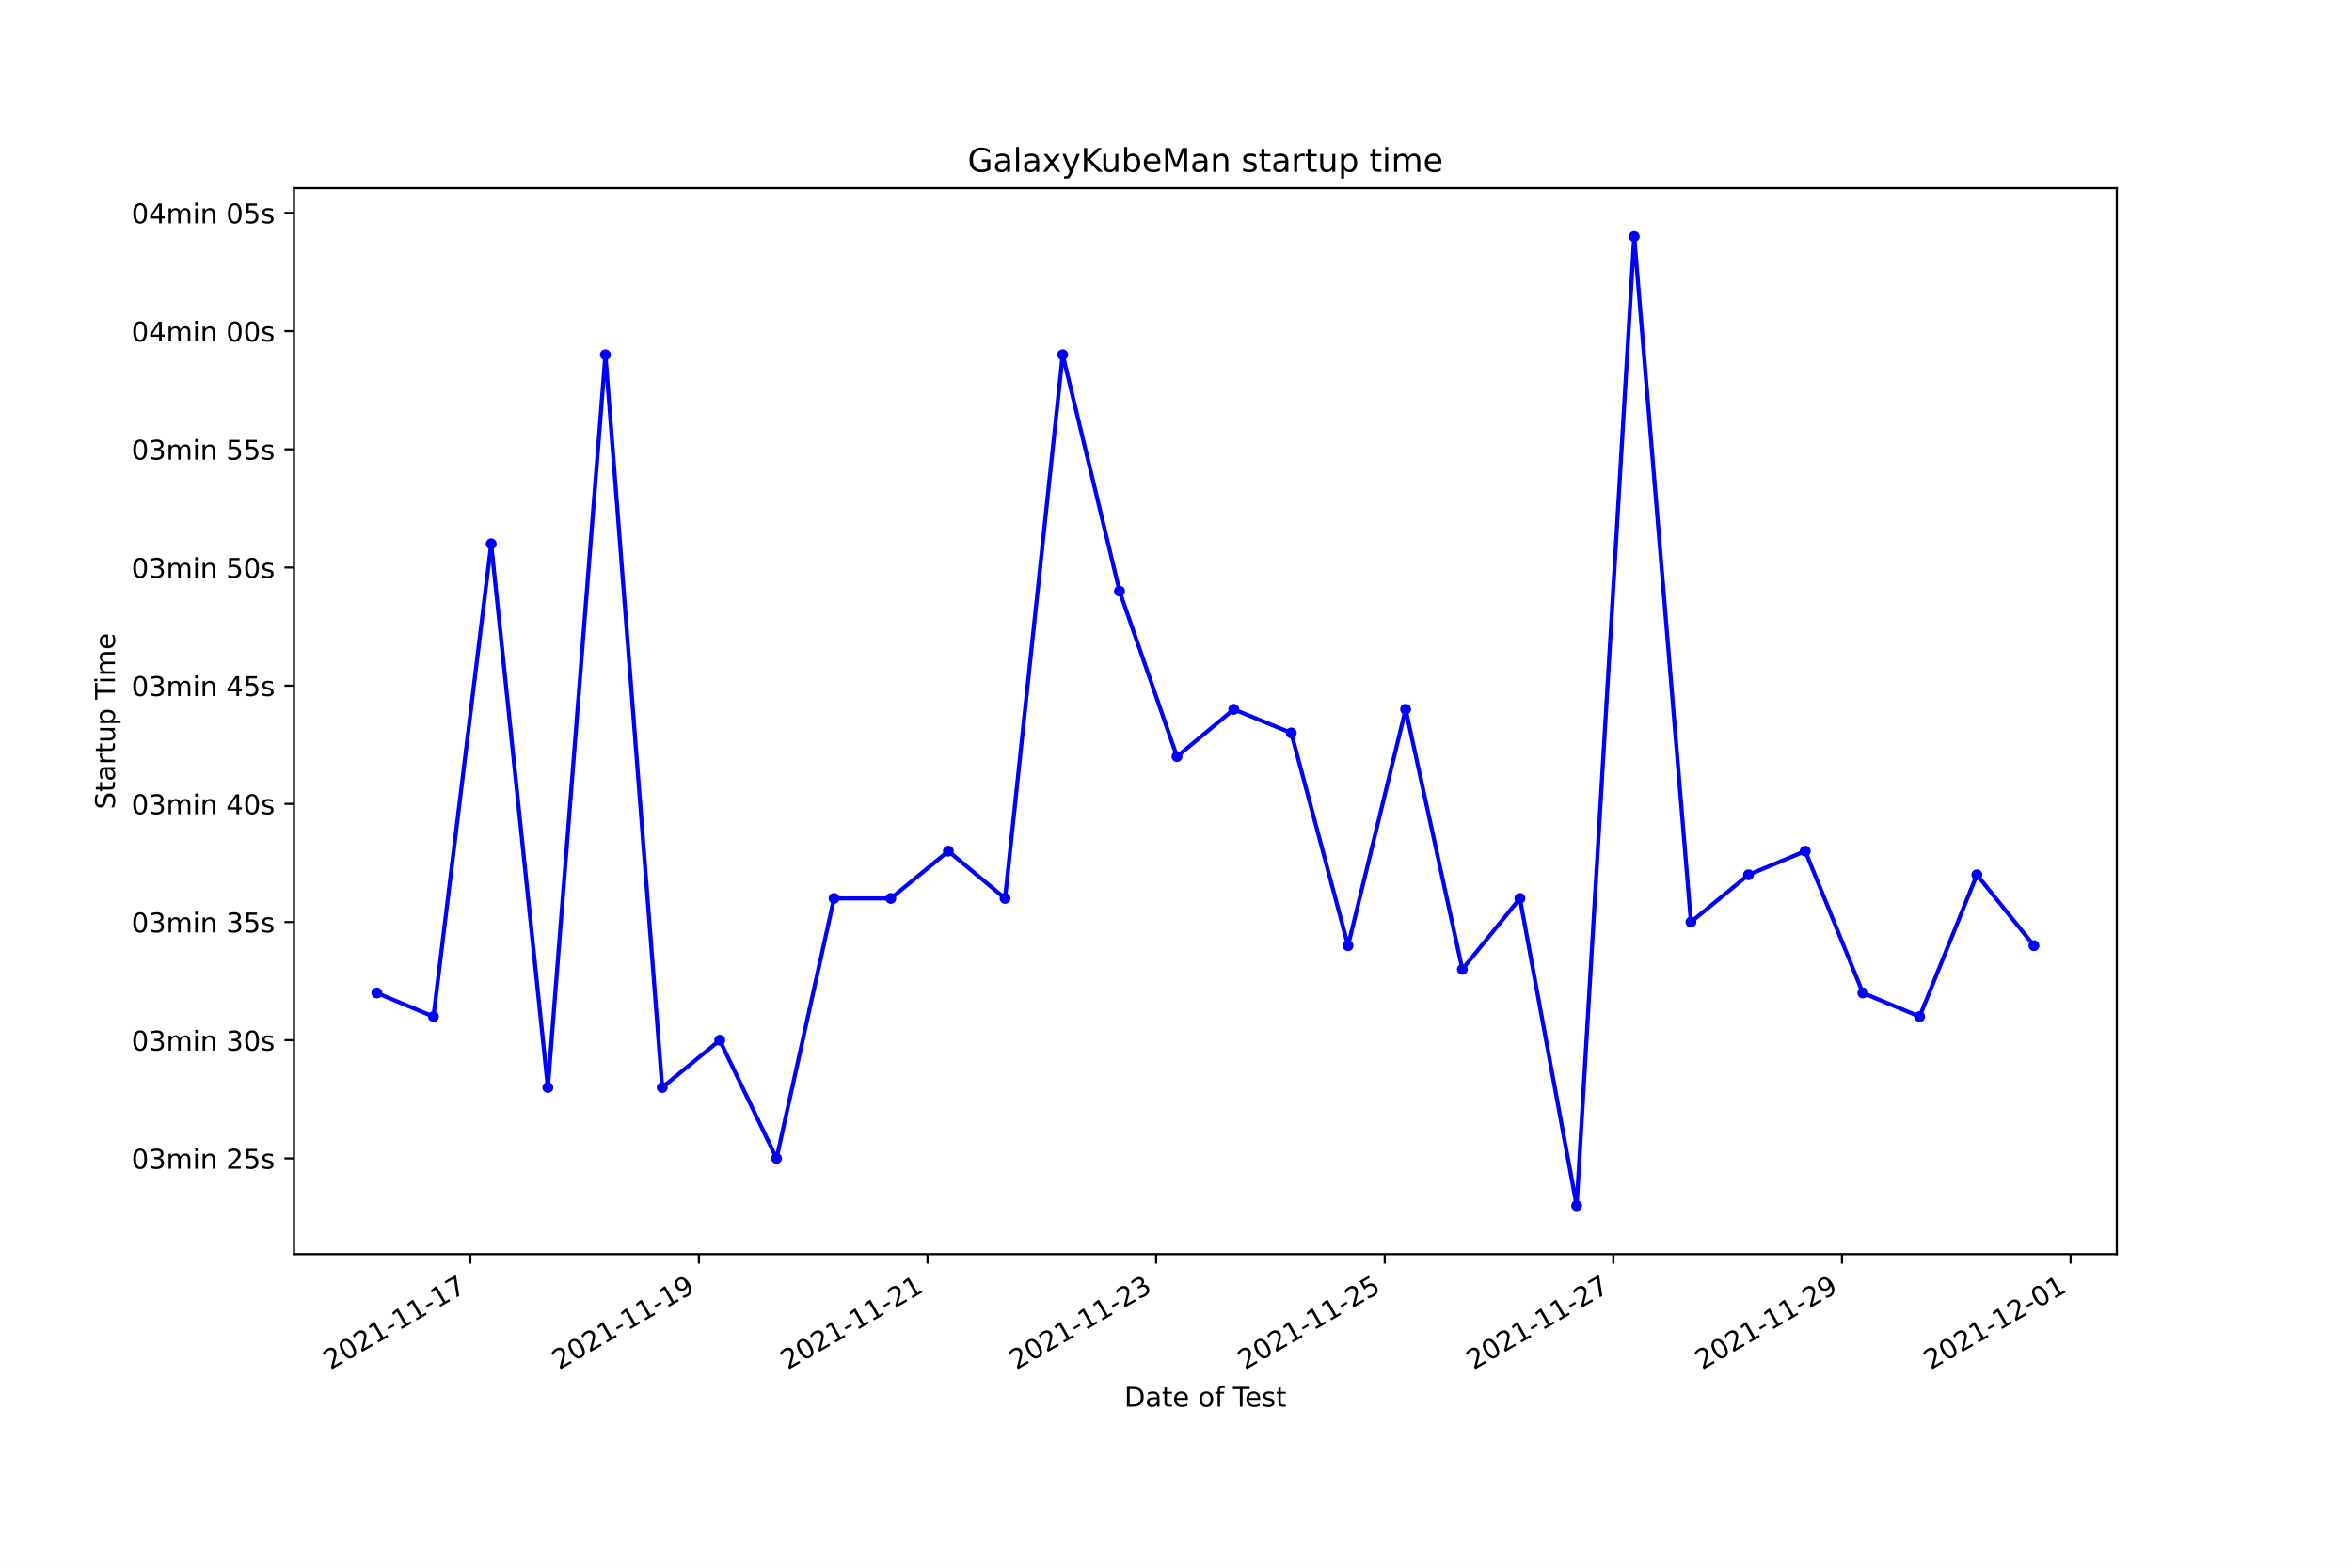
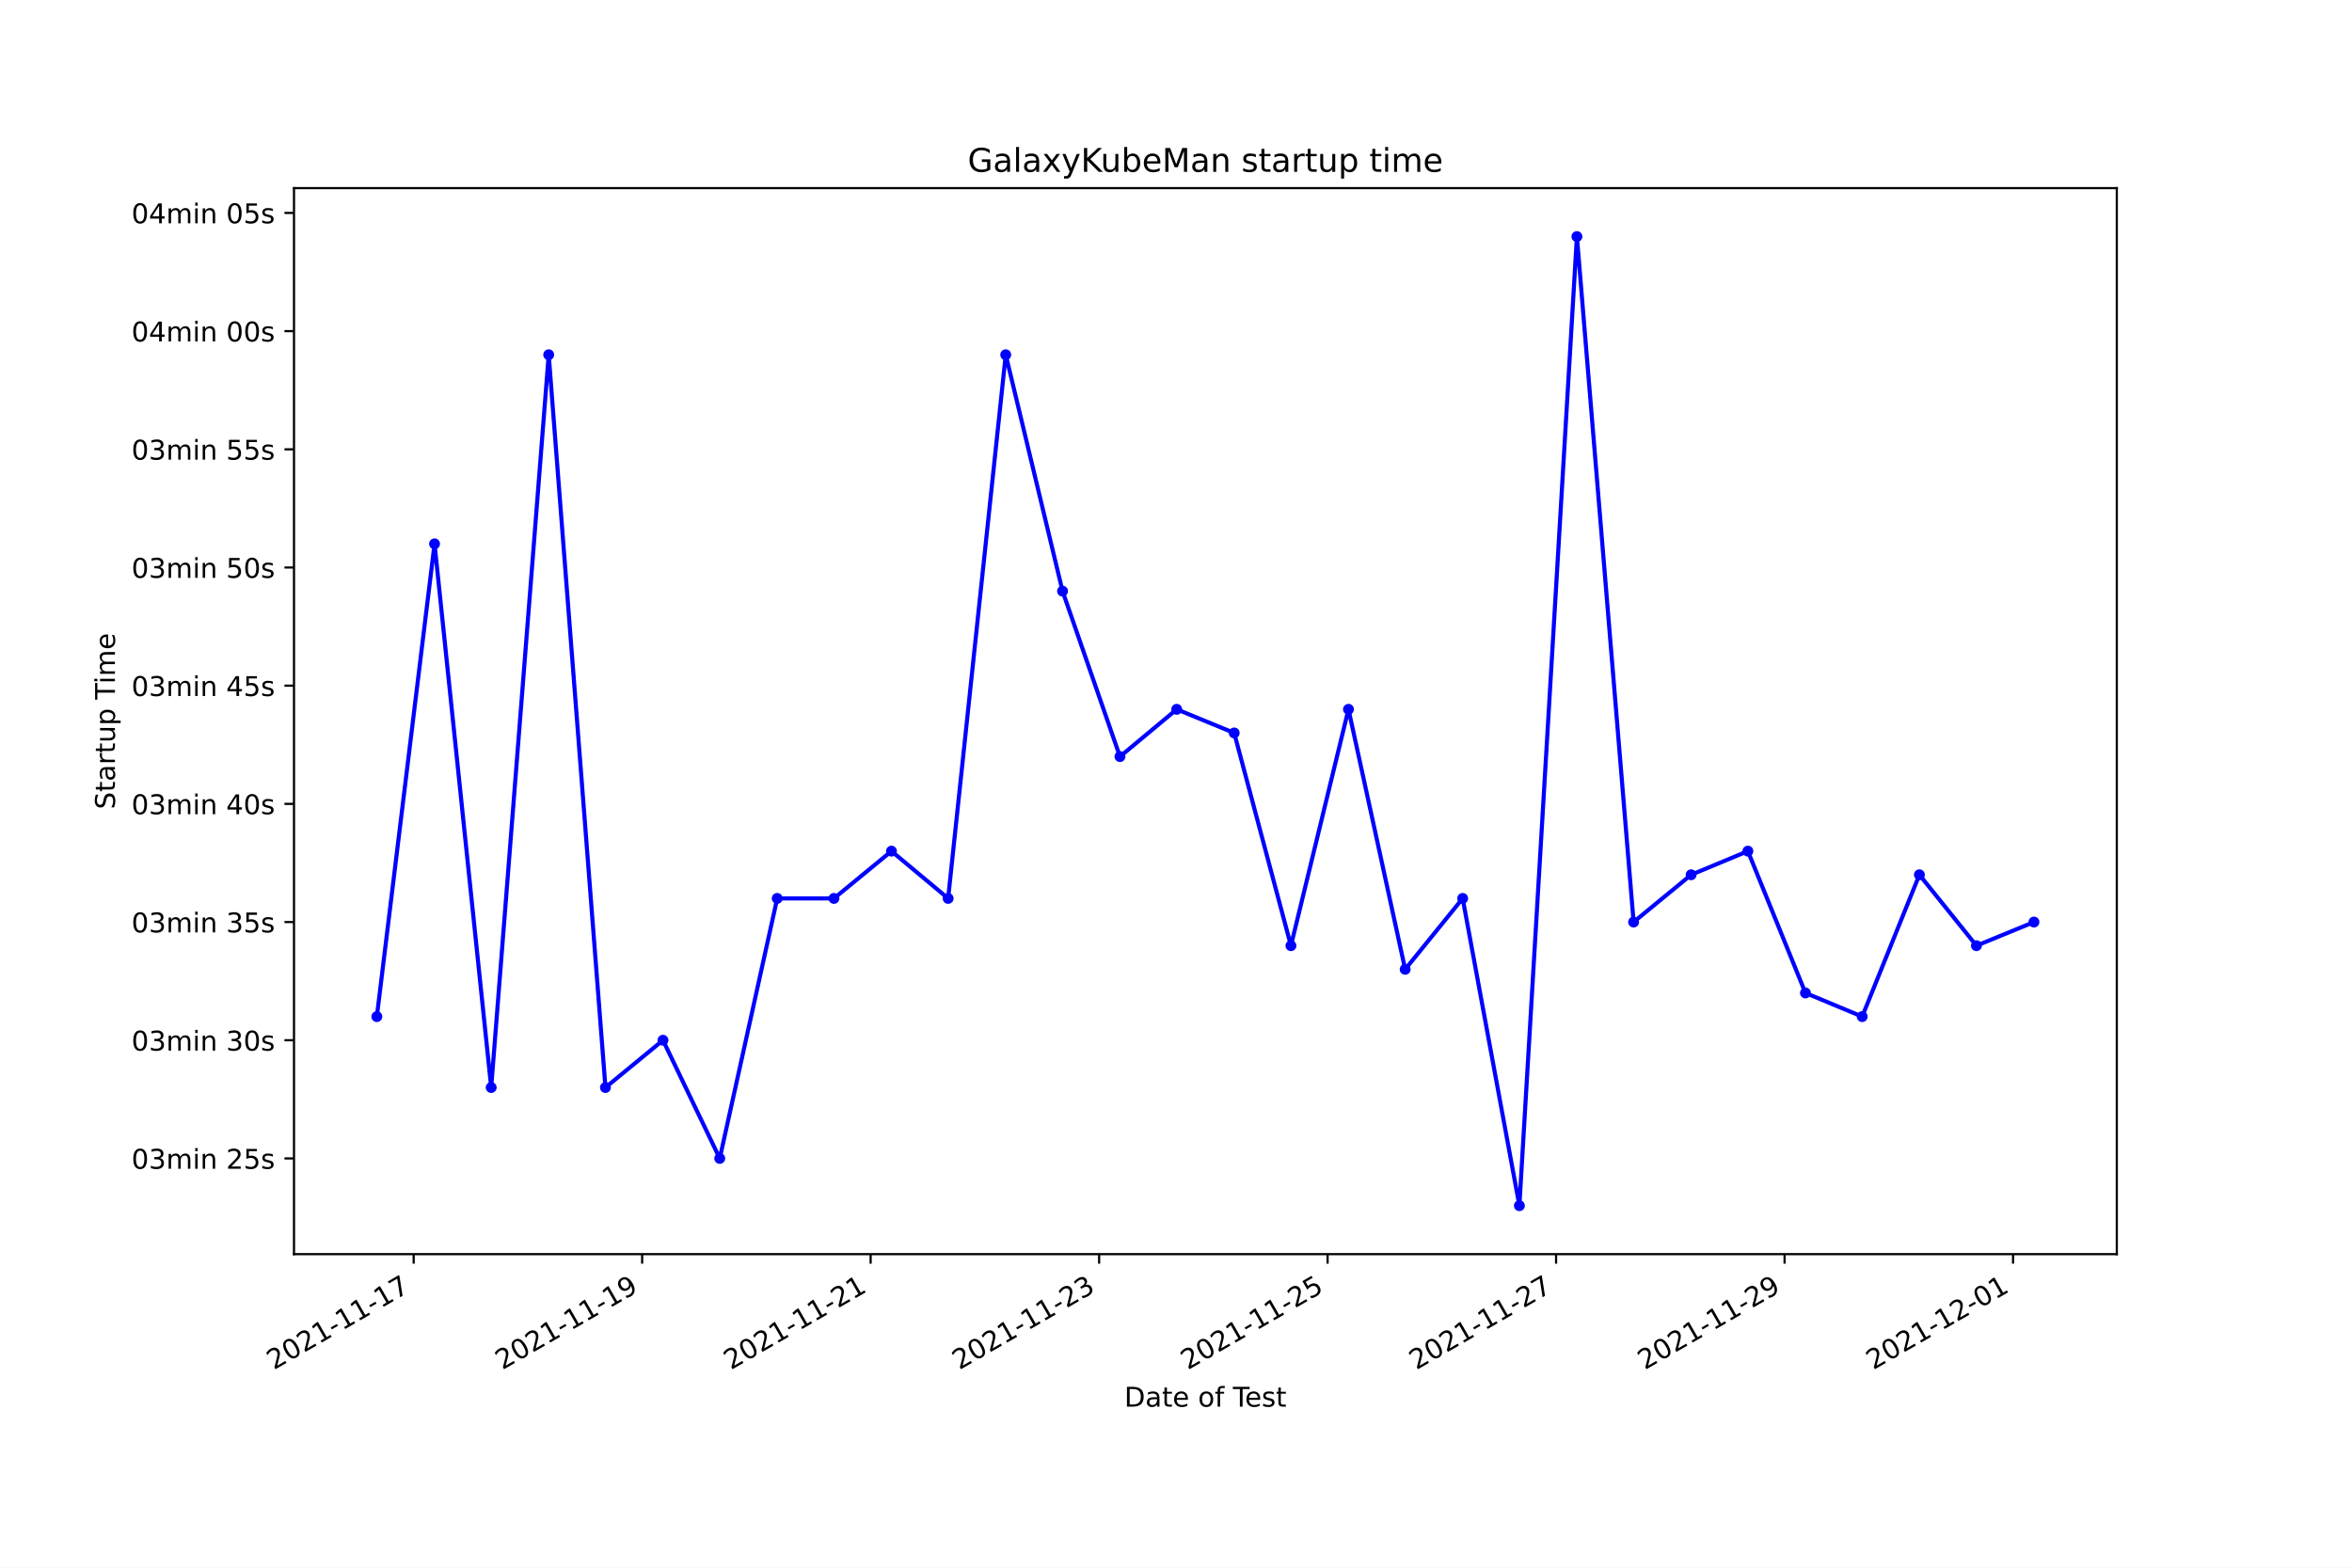
<svg xmlns="http://www.w3.org/2000/svg" xmlns:xlink="http://www.w3.org/1999/xlink" width="864pt" height="576pt" viewBox="0 0 864 576" version="1.1">
  <defs>
    <style type="text/css">*{stroke-linejoin: round; stroke-linecap: butt}</style>
  </defs>
  <g id="figure_1">
    <g id="patch_1">
      <path d="M 0 576  L 864 576  L 864 0  L 0 0  z " style="fill: #ffffff" />
    </g>
    <g id="axes_1">
      <g id="patch_2">
        <path d="M 108 460.8  L 777.6 460.8  L 777.6 69.12  L 108 69.12  z " style="fill: #ffffff" />
      </g>
      <g id="matplotlib.axis_1">
        <g id="xtick_1">
          <g id="line2d_1">
            <defs>
-               <path id="mf5d31d78cd" d="M 0 0  L 0 3.5  " style="stroke: #000000; stroke-width: 0.8" />
+               <path id="m3e7418966c" d="M 0 0  L 0 3.5  " style="stroke: #000000; stroke-width: 0.8" />
            </defs>
            <g>
-               <use xlink:href="#mf5d31d78cd" x="172.759" y="460.8" style="stroke: #000000; stroke-width: 0.8" />
+               <use xlink:href="#m3e7418966c" x="151.957" y="460.8" style="stroke: #000000; stroke-width: 0.8" />
            </g>
          </g>
          <g id="text_1">
-             <g transform="translate(121.3891 503.4383)rotate(-30)scale(0.1 -0.1)">
+             <g transform="translate(100.588 503.4383)rotate(-30)scale(0.1 -0.1)">
              <defs>
                <path id="DejaVuSans-32" d="M 1228 531  L 3431 531  L 3431 0  L 469 0  L 469 531  Q 828 903 1448 1529  Q 2069 2156 2228 2338  Q 2531 2678 2651 2914  Q 2772 3150 2772 3378  Q 2772 3750 2511 3984  Q 2250 4219 1831 4219  Q 1534 4219 1204 4116  Q 875 4013 500 3803  L 500 4441  Q 881 4594 1212 4672  Q 1544 4750 1819 4750  Q 2544 4750 2975 4387  Q 3406 4025 3406 3419  Q 3406 3131 3298 2873  Q 3191 2616 2906 2266  Q 2828 2175 2409 1742  Q 1991 1309 1228 531  z " transform="scale(0.015625)" />
                <path id="DejaVuSans-30" d="M 2034 4250  Q 1547 4250 1301 3770  Q 1056 3291 1056 2328  Q 1056 1369 1301 889  Q 1547 409 2034 409  Q 2525 409 2770 889  Q 3016 1369 3016 2328  Q 3016 3291 2770 3770  Q 2525 4250 2034 4250  z M 2034 4750  Q 2819 4750 3233 4129  Q 3647 3509 3647 2328  Q 3647 1150 3233 529  Q 2819 -91 2034 -91  Q 1250 -91 836 529  Q 422 1150 422 2328  Q 422 3509 836 4129  Q 1250 4750 2034 4750  z " transform="scale(0.015625)" />
                <path id="DejaVuSans-31" d="M 794 531  L 1825 531  L 1825 4091  L 703 3866  L 703 4441  L 1819 4666  L 2450 4666  L 2450 531  L 3481 531  L 3481 0  L 794 0  L 794 531  z " transform="scale(0.015625)" />
                <path id="DejaVuSans-2d" d="M 313 2009  L 1997 2009  L 1997 1497  L 313 1497  L 313 2009  z " transform="scale(0.015625)" />
                <path id="DejaVuSans-37" d="M 525 4666  L 3525 4666  L 3525 4397  L 1831 0  L 1172 0  L 2766 4134  L 525 4134  L 525 4666  z " transform="scale(0.015625)" />
              </defs>
              <use xlink:href="#DejaVuSans-32" />
              <use xlink:href="#DejaVuSans-30" x="63.623" />
              <use xlink:href="#DejaVuSans-32" x="127.246" />
              <use xlink:href="#DejaVuSans-31" x="190.869" />
              <use xlink:href="#DejaVuSans-2d" x="254.492" />
              <use xlink:href="#DejaVuSans-31" x="290.576" />
              <use xlink:href="#DejaVuSans-31" x="354.199" />
              <use xlink:href="#DejaVuSans-2d" x="417.822" />
              <use xlink:href="#DejaVuSans-31" x="453.906" />
              <use xlink:href="#DejaVuSans-37" x="517.529" />
            </g>
          </g>
        </g>
        <g id="xtick_2">
          <g id="line2d_2">
            <g>
-               <use xlink:href="#mf5d31d78cd" x="256.739" y="460.8" style="stroke: #000000; stroke-width: 0.8" />
+               <use xlink:href="#m3e7418966c" x="235.891" y="460.8" style="stroke: #000000; stroke-width: 0.8" />
            </g>
          </g>
          <g id="text_2">
-             <g transform="translate(205.3697 503.4383)rotate(-30)scale(0.1 -0.1)">
+             <g transform="translate(184.5212 503.4383)rotate(-30)scale(0.1 -0.1)">
              <defs>
                <path id="DejaVuSans-39" d="M 703 97  L 703 672  Q 941 559 1184 500  Q 1428 441 1663 441  Q 2288 441 2617 861  Q 2947 1281 2994 2138  Q 2813 1869 2534 1725  Q 2256 1581 1919 1581  Q 1219 1581 811 2004  Q 403 2428 403 3163  Q 403 3881 828 4315  Q 1253 4750 1959 4750  Q 2769 4750 3195 4129  Q 3622 3509 3622 2328  Q 3622 1225 3098 567  Q 2575 -91 1691 -91  Q 1453 -91 1209 -44  Q 966 3 703 97  z M 1959 2075  Q 2384 2075 2632 2365  Q 2881 2656 2881 3163  Q 2881 3666 2632 3958  Q 2384 4250 1959 4250  Q 1534 4250 1286 3958  Q 1038 3666 1038 3163  Q 1038 2656 1286 2365  Q 1534 2075 1959 2075  z " transform="scale(0.015625)" />
              </defs>
              <use xlink:href="#DejaVuSans-32" />
              <use xlink:href="#DejaVuSans-30" x="63.623" />
              <use xlink:href="#DejaVuSans-32" x="127.246" />
              <use xlink:href="#DejaVuSans-31" x="190.869" />
              <use xlink:href="#DejaVuSans-2d" x="254.492" />
              <use xlink:href="#DejaVuSans-31" x="290.576" />
              <use xlink:href="#DejaVuSans-31" x="354.199" />
              <use xlink:href="#DejaVuSans-2d" x="417.822" />
              <use xlink:href="#DejaVuSans-31" x="453.906" />
              <use xlink:href="#DejaVuSans-39" x="517.529" />
            </g>
          </g>
        </g>
        <g id="xtick_3">
          <g id="line2d_3">
            <g>
-               <use xlink:href="#mf5d31d78cd" x="340.72" y="460.8" style="stroke: #000000; stroke-width: 0.8" />
+               <use xlink:href="#m3e7418966c" x="319.824" y="460.8" style="stroke: #000000; stroke-width: 0.8" />
            </g>
          </g>
          <g id="text_3">
-             <g transform="translate(289.3504 503.4383)rotate(-30)scale(0.1 -0.1)">
+             <g transform="translate(268.4544 503.4383)rotate(-30)scale(0.1 -0.1)">
              <use xlink:href="#DejaVuSans-32" />
              <use xlink:href="#DejaVuSans-30" x="63.623" />
              <use xlink:href="#DejaVuSans-32" x="127.246" />
              <use xlink:href="#DejaVuSans-31" x="190.869" />
              <use xlink:href="#DejaVuSans-2d" x="254.492" />
              <use xlink:href="#DejaVuSans-31" x="290.576" />
              <use xlink:href="#DejaVuSans-31" x="354.199" />
              <use xlink:href="#DejaVuSans-2d" x="417.822" />
              <use xlink:href="#DejaVuSans-32" x="453.906" />
              <use xlink:href="#DejaVuSans-31" x="517.529" />
            </g>
          </g>
        </g>
        <g id="xtick_4">
          <g id="line2d_4">
            <g>
-               <use xlink:href="#mf5d31d78cd" x="424.7" y="460.8" style="stroke: #000000; stroke-width: 0.8" />
+               <use xlink:href="#m3e7418966c" x="403.757" y="460.8" style="stroke: #000000; stroke-width: 0.8" />
            </g>
          </g>
          <g id="text_4">
-             <g transform="translate(373.331 503.4383)rotate(-30)scale(0.1 -0.1)">
+             <g transform="translate(352.3875 503.4383)rotate(-30)scale(0.1 -0.1)">
              <defs>
                <path id="DejaVuSans-33" d="M 2597 2516  Q 3050 2419 3304 2112  Q 3559 1806 3559 1356  Q 3559 666 3084 287  Q 2609 -91 1734 -91  Q 1441 -91 1130 -33  Q 819 25 488 141  L 488 750  Q 750 597 1062 519  Q 1375 441 1716 441  Q 2309 441 2620 675  Q 2931 909 2931 1356  Q 2931 1769 2642 2001  Q 2353 2234 1838 2234  L 1294 2234  L 1294 2753  L 1863 2753  Q 2328 2753 2575 2939  Q 2822 3125 2822 3475  Q 2822 3834 2567 4026  Q 2313 4219 1838 4219  Q 1578 4219 1281 4162  Q 984 4106 628 3988  L 628 4550  Q 988 4650 1302 4700  Q 1616 4750 1894 4750  Q 2613 4750 3031 4423  Q 3450 4097 3450 3541  Q 3450 3153 3228 2886  Q 3006 2619 2597 2516  z " transform="scale(0.015625)" />
              </defs>
              <use xlink:href="#DejaVuSans-32" />
              <use xlink:href="#DejaVuSans-30" x="63.623" />
              <use xlink:href="#DejaVuSans-32" x="127.246" />
              <use xlink:href="#DejaVuSans-31" x="190.869" />
              <use xlink:href="#DejaVuSans-2d" x="254.492" />
              <use xlink:href="#DejaVuSans-31" x="290.576" />
              <use xlink:href="#DejaVuSans-31" x="354.199" />
              <use xlink:href="#DejaVuSans-2d" x="417.822" />
              <use xlink:href="#DejaVuSans-32" x="453.906" />
              <use xlink:href="#DejaVuSans-33" x="517.529" />
            </g>
          </g>
        </g>
        <g id="xtick_5">
          <g id="line2d_5">
            <g>
-               <use xlink:href="#mf5d31d78cd" x="508.681" y="460.8" style="stroke: #000000; stroke-width: 0.8" />
+               <use xlink:href="#m3e7418966c" x="487.69" y="460.8" style="stroke: #000000; stroke-width: 0.8" />
            </g>
          </g>
          <g id="text_5">
-             <g transform="translate(457.3116 503.4383)rotate(-30)scale(0.1 -0.1)">
+             <g transform="translate(436.3207 503.4383)rotate(-30)scale(0.1 -0.1)">
              <defs>
                <path id="DejaVuSans-35" d="M 691 4666  L 3169 4666  L 3169 4134  L 1269 4134  L 1269 2991  Q 1406 3038 1543 3061  Q 1681 3084 1819 3084  Q 2600 3084 3056 2656  Q 3513 2228 3513 1497  Q 3513 744 3044 326  Q 2575 -91 1722 -91  Q 1428 -91 1123 -41  Q 819 9 494 109  L 494 744  Q 775 591 1075 516  Q 1375 441 1709 441  Q 2250 441 2565 725  Q 2881 1009 2881 1497  Q 2881 1984 2565 2268  Q 2250 2553 1709 2553  Q 1456 2553 1204 2497  Q 953 2441 691 2322  L 691 4666  z " transform="scale(0.015625)" />
              </defs>
              <use xlink:href="#DejaVuSans-32" />
              <use xlink:href="#DejaVuSans-30" x="63.623" />
              <use xlink:href="#DejaVuSans-32" x="127.246" />
              <use xlink:href="#DejaVuSans-31" x="190.869" />
              <use xlink:href="#DejaVuSans-2d" x="254.492" />
              <use xlink:href="#DejaVuSans-31" x="290.576" />
              <use xlink:href="#DejaVuSans-31" x="354.199" />
              <use xlink:href="#DejaVuSans-2d" x="417.822" />
              <use xlink:href="#DejaVuSans-32" x="453.906" />
              <use xlink:href="#DejaVuSans-35" x="517.529" />
            </g>
          </g>
        </g>
        <g id="xtick_6">
          <g id="line2d_6">
            <g>
-               <use xlink:href="#mf5d31d78cd" x="592.662" y="460.8" style="stroke: #000000; stroke-width: 0.8" />
+               <use xlink:href="#m3e7418966c" x="571.623" y="460.8" style="stroke: #000000; stroke-width: 0.8" />
            </g>
          </g>
          <g id="text_6">
-             <g transform="translate(541.2922 503.4383)rotate(-30)scale(0.1 -0.1)">
+             <g transform="translate(520.2539 503.4383)rotate(-30)scale(0.1 -0.1)">
              <use xlink:href="#DejaVuSans-32" />
              <use xlink:href="#DejaVuSans-30" x="63.623" />
              <use xlink:href="#DejaVuSans-32" x="127.246" />
              <use xlink:href="#DejaVuSans-31" x="190.869" />
              <use xlink:href="#DejaVuSans-2d" x="254.492" />
              <use xlink:href="#DejaVuSans-31" x="290.576" />
              <use xlink:href="#DejaVuSans-31" x="354.199" />
              <use xlink:href="#DejaVuSans-2d" x="417.822" />
              <use xlink:href="#DejaVuSans-32" x="453.906" />
              <use xlink:href="#DejaVuSans-37" x="517.529" />
            </g>
          </g>
        </g>
        <g id="xtick_7">
          <g id="line2d_7">
            <g>
-               <use xlink:href="#mf5d31d78cd" x="676.642" y="460.8" style="stroke: #000000; stroke-width: 0.8" />
+               <use xlink:href="#m3e7418966c" x="655.557" y="460.8" style="stroke: #000000; stroke-width: 0.8" />
            </g>
          </g>
          <g id="text_7">
-             <g transform="translate(625.2728 503.4383)rotate(-30)scale(0.1 -0.1)">
+             <g transform="translate(604.1871 503.4383)rotate(-30)scale(0.1 -0.1)">
              <use xlink:href="#DejaVuSans-32" />
              <use xlink:href="#DejaVuSans-30" x="63.623" />
              <use xlink:href="#DejaVuSans-32" x="127.246" />
              <use xlink:href="#DejaVuSans-31" x="190.869" />
              <use xlink:href="#DejaVuSans-2d" x="254.492" />
              <use xlink:href="#DejaVuSans-31" x="290.576" />
              <use xlink:href="#DejaVuSans-31" x="354.199" />
              <use xlink:href="#DejaVuSans-2d" x="417.822" />
              <use xlink:href="#DejaVuSans-32" x="453.906" />
              <use xlink:href="#DejaVuSans-39" x="517.529" />
            </g>
          </g>
        </g>
        <g id="xtick_8">
          <g id="line2d_8">
            <g>
-               <use xlink:href="#mf5d31d78cd" x="760.623" y="460.8" style="stroke: #000000; stroke-width: 0.8" />
+               <use xlink:href="#m3e7418966c" x="739.49" y="460.8" style="stroke: #000000; stroke-width: 0.8" />
            </g>
          </g>
          <g id="text_8">
-             <g transform="translate(709.2534 503.4383)rotate(-30)scale(0.1 -0.1)">
+             <g transform="translate(688.1202 503.4383)rotate(-30)scale(0.1 -0.1)">
              <use xlink:href="#DejaVuSans-32" />
              <use xlink:href="#DejaVuSans-30" x="63.623" />
              <use xlink:href="#DejaVuSans-32" x="127.246" />
              <use xlink:href="#DejaVuSans-31" x="190.869" />
              <use xlink:href="#DejaVuSans-2d" x="254.492" />
              <use xlink:href="#DejaVuSans-31" x="290.576" />
              <use xlink:href="#DejaVuSans-32" x="354.199" />
              <use xlink:href="#DejaVuSans-2d" x="417.822" />
              <use xlink:href="#DejaVuSans-30" x="453.906" />
              <use xlink:href="#DejaVuSans-31" x="517.529" />
            </g>
          </g>
        </g>
        <g id="text_9">
          <g transform="translate(413.0063 516.8378)scale(0.1 -0.1)">
            <defs>
              <path id="DejaVuSans-44" d="M 1259 4147  L 1259 519  L 2022 519  Q 2988 519 3436 956  Q 3884 1394 3884 2338  Q 3884 3275 3436 3711  Q 2988 4147 2022 4147  L 1259 4147  z M 628 4666  L 1925 4666  Q 3281 4666 3915 4102  Q 4550 3538 4550 2338  Q 4550 1131 3912 565  Q 3275 0 1925 0  L 628 0  L 628 4666  z " transform="scale(0.015625)" />
              <path id="DejaVuSans-61" d="M 2194 1759  Q 1497 1759 1228 1600  Q 959 1441 959 1056  Q 959 750 1161 570  Q 1363 391 1709 391  Q 2188 391 2477 730  Q 2766 1069 2766 1631  L 2766 1759  L 2194 1759  z M 3341 1997  L 3341 0  L 2766 0  L 2766 531  Q 2569 213 2275 61  Q 1981 -91 1556 -91  Q 1019 -91 701 211  Q 384 513 384 1019  Q 384 1609 779 1909  Q 1175 2209 1959 2209  L 2766 2209  L 2766 2266  Q 2766 2663 2505 2880  Q 2244 3097 1772 3097  Q 1472 3097 1187 3025  Q 903 2953 641 2809  L 641 3341  Q 956 3463 1253 3523  Q 1550 3584 1831 3584  Q 2591 3584 2966 3190  Q 3341 2797 3341 1997  z " transform="scale(0.015625)" />
              <path id="DejaVuSans-74" d="M 1172 4494  L 1172 3500  L 2356 3500  L 2356 3053  L 1172 3053  L 1172 1153  Q 1172 725 1289 603  Q 1406 481 1766 481  L 2356 481  L 2356 0  L 1766 0  Q 1100 0 847 248  Q 594 497 594 1153  L 594 3053  L 172 3053  L 172 3500  L 594 3500  L 594 4494  L 1172 4494  z " transform="scale(0.015625)" />
              <path id="DejaVuSans-65" d="M 3597 1894  L 3597 1613  L 953 1613  Q 991 1019 1311 708  Q 1631 397 2203 397  Q 2534 397 2845 478  Q 3156 559 3463 722  L 3463 178  Q 3153 47 2828 -22  Q 2503 -91 2169 -91  Q 1331 -91 842 396  Q 353 884 353 1716  Q 353 2575 817 3079  Q 1281 3584 2069 3584  Q 2775 3584 3186 3129  Q 3597 2675 3597 1894  z M 3022 2063  Q 3016 2534 2758 2815  Q 2500 3097 2075 3097  Q 1594 3097 1305 2825  Q 1016 2553 972 2059  L 3022 2063  z " transform="scale(0.015625)" />
              <path id="DejaVuSans-20" transform="scale(0.015625)" />
              <path id="DejaVuSans-6f" d="M 1959 3097  Q 1497 3097 1228 2736  Q 959 2375 959 1747  Q 959 1119 1226 758  Q 1494 397 1959 397  Q 2419 397 2687 759  Q 2956 1122 2956 1747  Q 2956 2369 2687 2733  Q 2419 3097 1959 3097  z M 1959 3584  Q 2709 3584 3137 3096  Q 3566 2609 3566 1747  Q 3566 888 3137 398  Q 2709 -91 1959 -91  Q 1206 -91 779 398  Q 353 888 353 1747  Q 353 2609 779 3096  Q 1206 3584 1959 3584  z " transform="scale(0.015625)" />
              <path id="DejaVuSans-66" d="M 2375 4863  L 2375 4384  L 1825 4384  Q 1516 4384 1395 4259  Q 1275 4134 1275 3809  L 1275 3500  L 2222 3500  L 2222 3053  L 1275 3053  L 1275 0  L 697 0  L 697 3053  L 147 3053  L 147 3500  L 697 3500  L 697 3744  Q 697 4328 969 4595  Q 1241 4863 1831 4863  L 2375 4863  z " transform="scale(0.015625)" />
              <path id="DejaVuSans-54" d="M -19 4666  L 3928 4666  L 3928 4134  L 2272 4134  L 2272 0  L 1638 0  L 1638 4134  L -19 4134  L -19 4666  z " transform="scale(0.015625)" />
              <path id="DejaVuSans-73" d="M 2834 3397  L 2834 2853  Q 2591 2978 2328 3040  Q 2066 3103 1784 3103  Q 1356 3103 1142 2972  Q 928 2841 928 2578  Q 928 2378 1081 2264  Q 1234 2150 1697 2047  L 1894 2003  Q 2506 1872 2764 1633  Q 3022 1394 3022 966  Q 3022 478 2636 193  Q 2250 -91 1575 -91  Q 1294 -91 989 -36  Q 684 19 347 128  L 347 722  Q 666 556 975 473  Q 1284 391 1588 391  Q 1994 391 2212 530  Q 2431 669 2431 922  Q 2431 1156 2273 1281  Q 2116 1406 1581 1522  L 1381 1569  Q 847 1681 609 1914  Q 372 2147 372 2553  Q 372 3047 722 3315  Q 1072 3584 1716 3584  Q 2034 3584 2315 3537  Q 2597 3491 2834 3397  z " transform="scale(0.015625)" />
            </defs>
            <use xlink:href="#DejaVuSans-44" />
            <use xlink:href="#DejaVuSans-61" x="77.002" />
            <use xlink:href="#DejaVuSans-74" x="138.281" />
            <use xlink:href="#DejaVuSans-65" x="177.49" />
            <use xlink:href="#DejaVuSans-20" x="239.014" />
            <use xlink:href="#DejaVuSans-6f" x="270.801" />
            <use xlink:href="#DejaVuSans-66" x="331.982" />
            <use xlink:href="#DejaVuSans-20" x="367.188" />
            <use xlink:href="#DejaVuSans-54" x="398.975" />
            <use xlink:href="#DejaVuSans-65" x="443.059" />
            <use xlink:href="#DejaVuSans-73" x="504.582" />
            <use xlink:href="#DejaVuSans-74" x="556.682" />
          </g>
        </g>
      </g>
      <g id="matplotlib.axis_2">
        <g id="ytick_1">
          <g id="line2d_9">
            <defs>
-               <path id="m738bd65892" d="M 0 0  L -3.5 0  " style="stroke: #000000; stroke-width: 0.8" />
+               <path id="m362572fb67" d="M 0 0  L -3.5 0  " style="stroke: #000000; stroke-width: 0.8" />
            </defs>
            <g>
-               <use xlink:href="#m738bd65892" x="108" y="425.627" style="stroke: #000000; stroke-width: 0.8" />
+               <use xlink:href="#m362572fb67" x="108" y="425.627" style="stroke: #000000; stroke-width: 0.8" />
            </g>
          </g>
          <g id="text_10">
            <g transform="translate(48.30625 429.4262)scale(0.1 -0.1)">
              <defs>
                <path id="DejaVuSans-6d" d="M 3328 2828  Q 3544 3216 3844 3400  Q 4144 3584 4550 3584  Q 5097 3584 5394 3201  Q 5691 2819 5691 2113  L 5691 0  L 5113 0  L 5113 2094  Q 5113 2597 4934 2840  Q 4756 3084 4391 3084  Q 3944 3084 3684 2787  Q 3425 2491 3425 1978  L 3425 0  L 2847 0  L 2847 2094  Q 2847 2600 2669 2842  Q 2491 3084 2119 3084  Q 1678 3084 1418 2786  Q 1159 2488 1159 1978  L 1159 0  L 581 0  L 581 3500  L 1159 3500  L 1159 2956  Q 1356 3278 1631 3431  Q 1906 3584 2284 3584  Q 2666 3584 2933 3390  Q 3200 3197 3328 2828  z " transform="scale(0.015625)" />
                <path id="DejaVuSans-69" d="M 603 3500  L 1178 3500  L 1178 0  L 603 0  L 603 3500  z M 603 4863  L 1178 4863  L 1178 4134  L 603 4134  L 603 4863  z " transform="scale(0.015625)" />
                <path id="DejaVuSans-6e" d="M 3513 2113  L 3513 0  L 2938 0  L 2938 2094  Q 2938 2591 2744 2837  Q 2550 3084 2163 3084  Q 1697 3084 1428 2787  Q 1159 2491 1159 1978  L 1159 0  L 581 0  L 581 3500  L 1159 3500  L 1159 2956  Q 1366 3272 1645 3428  Q 1925 3584 2291 3584  Q 2894 3584 3203 3211  Q 3513 2838 3513 2113  z " transform="scale(0.015625)" />
              </defs>
              <use xlink:href="#DejaVuSans-30" />
              <use xlink:href="#DejaVuSans-33" x="63.623" />
              <use xlink:href="#DejaVuSans-6d" x="127.246" />
              <use xlink:href="#DejaVuSans-69" x="224.658" />
              <use xlink:href="#DejaVuSans-6e" x="252.441" />
              <use xlink:href="#DejaVuSans-20" x="315.82" />
              <use xlink:href="#DejaVuSans-32" x="347.607" />
              <use xlink:href="#DejaVuSans-35" x="411.23" />
              <use xlink:href="#DejaVuSans-73" x="474.854" />
            </g>
          </g>
        </g>
        <g id="ytick_2">
          <g id="line2d_10">
            <g>
-               <use xlink:href="#m738bd65892" x="108" y="382.203" style="stroke: #000000; stroke-width: 0.8" />
+               <use xlink:href="#m362572fb67" x="108" y="382.203" style="stroke: #000000; stroke-width: 0.8" />
            </g>
          </g>
          <g id="text_11">
            <g transform="translate(48.30625 386.0027)scale(0.1 -0.1)">
              <use xlink:href="#DejaVuSans-30" />
              <use xlink:href="#DejaVuSans-33" x="63.623" />
              <use xlink:href="#DejaVuSans-6d" x="127.246" />
              <use xlink:href="#DejaVuSans-69" x="224.658" />
              <use xlink:href="#DejaVuSans-6e" x="252.441" />
              <use xlink:href="#DejaVuSans-20" x="315.82" />
              <use xlink:href="#DejaVuSans-33" x="347.607" />
              <use xlink:href="#DejaVuSans-30" x="411.23" />
              <use xlink:href="#DejaVuSans-73" x="474.854" />
            </g>
          </g>
        </g>
        <g id="ytick_3">
          <g id="line2d_11">
            <g>
-               <use xlink:href="#m738bd65892" x="108" y="338.78" style="stroke: #000000; stroke-width: 0.8" />
+               <use xlink:href="#m362572fb67" x="108" y="338.78" style="stroke: #000000; stroke-width: 0.8" />
            </g>
          </g>
          <g id="text_12">
            <g transform="translate(48.30625 342.5792)scale(0.1 -0.1)">
              <use xlink:href="#DejaVuSans-30" />
              <use xlink:href="#DejaVuSans-33" x="63.623" />
              <use xlink:href="#DejaVuSans-6d" x="127.246" />
              <use xlink:href="#DejaVuSans-69" x="224.658" />
              <use xlink:href="#DejaVuSans-6e" x="252.441" />
              <use xlink:href="#DejaVuSans-20" x="315.82" />
              <use xlink:href="#DejaVuSans-33" x="347.607" />
              <use xlink:href="#DejaVuSans-35" x="411.23" />
              <use xlink:href="#DejaVuSans-73" x="474.854" />
            </g>
          </g>
        </g>
        <g id="ytick_4">
          <g id="line2d_12">
            <g>
-               <use xlink:href="#m738bd65892" x="108" y="295.356" style="stroke: #000000; stroke-width: 0.8" />
+               <use xlink:href="#m362572fb67" x="108" y="295.356" style="stroke: #000000; stroke-width: 0.8" />
            </g>
          </g>
          <g id="text_13">
            <g transform="translate(48.30625 299.1557)scale(0.1 -0.1)">
              <defs>
                <path id="DejaVuSans-34" d="M 2419 4116  L 825 1625  L 2419 1625  L 2419 4116  z M 2253 4666  L 3047 4666  L 3047 1625  L 3713 1625  L 3713 1100  L 3047 1100  L 3047 0  L 2419 0  L 2419 1100  L 313 1100  L 313 1709  L 2253 4666  z " transform="scale(0.015625)" />
              </defs>
              <use xlink:href="#DejaVuSans-30" />
              <use xlink:href="#DejaVuSans-33" x="63.623" />
              <use xlink:href="#DejaVuSans-6d" x="127.246" />
              <use xlink:href="#DejaVuSans-69" x="224.658" />
              <use xlink:href="#DejaVuSans-6e" x="252.441" />
              <use xlink:href="#DejaVuSans-20" x="315.82" />
              <use xlink:href="#DejaVuSans-34" x="347.607" />
              <use xlink:href="#DejaVuSans-30" x="411.23" />
              <use xlink:href="#DejaVuSans-73" x="474.854" />
            </g>
          </g>
        </g>
        <g id="ytick_5">
          <g id="line2d_13">
            <g>
-               <use xlink:href="#m738bd65892" x="108" y="251.933" style="stroke: #000000; stroke-width: 0.8" />
+               <use xlink:href="#m362572fb67" x="108" y="251.933" style="stroke: #000000; stroke-width: 0.8" />
            </g>
          </g>
          <g id="text_14">
            <g transform="translate(48.30625 255.7322)scale(0.1 -0.1)">
              <use xlink:href="#DejaVuSans-30" />
              <use xlink:href="#DejaVuSans-33" x="63.623" />
              <use xlink:href="#DejaVuSans-6d" x="127.246" />
              <use xlink:href="#DejaVuSans-69" x="224.658" />
              <use xlink:href="#DejaVuSans-6e" x="252.441" />
              <use xlink:href="#DejaVuSans-20" x="315.82" />
              <use xlink:href="#DejaVuSans-34" x="347.607" />
              <use xlink:href="#DejaVuSans-35" x="411.23" />
              <use xlink:href="#DejaVuSans-73" x="474.854" />
            </g>
          </g>
        </g>
        <g id="ytick_6">
          <g id="line2d_14">
            <g>
-               <use xlink:href="#m738bd65892" x="108" y="208.509" style="stroke: #000000; stroke-width: 0.8" />
+               <use xlink:href="#m362572fb67" x="108" y="208.509" style="stroke: #000000; stroke-width: 0.8" />
            </g>
          </g>
          <g id="text_15">
            <g transform="translate(48.30625 212.3087)scale(0.1 -0.1)">
              <use xlink:href="#DejaVuSans-30" />
              <use xlink:href="#DejaVuSans-33" x="63.623" />
              <use xlink:href="#DejaVuSans-6d" x="127.246" />
              <use xlink:href="#DejaVuSans-69" x="224.658" />
              <use xlink:href="#DejaVuSans-6e" x="252.441" />
              <use xlink:href="#DejaVuSans-20" x="315.82" />
              <use xlink:href="#DejaVuSans-35" x="347.607" />
              <use xlink:href="#DejaVuSans-30" x="411.23" />
              <use xlink:href="#DejaVuSans-73" x="474.854" />
            </g>
          </g>
        </g>
        <g id="ytick_7">
          <g id="line2d_15">
            <g>
-               <use xlink:href="#m738bd65892" x="108" y="165.086" style="stroke: #000000; stroke-width: 0.8" />
+               <use xlink:href="#m362572fb67" x="108" y="165.086" style="stroke: #000000; stroke-width: 0.8" />
            </g>
          </g>
          <g id="text_16">
            <g transform="translate(48.30625 168.8852)scale(0.1 -0.1)">
              <use xlink:href="#DejaVuSans-30" />
              <use xlink:href="#DejaVuSans-33" x="63.623" />
              <use xlink:href="#DejaVuSans-6d" x="127.246" />
              <use xlink:href="#DejaVuSans-69" x="224.658" />
              <use xlink:href="#DejaVuSans-6e" x="252.441" />
              <use xlink:href="#DejaVuSans-20" x="315.82" />
              <use xlink:href="#DejaVuSans-35" x="347.607" />
              <use xlink:href="#DejaVuSans-35" x="411.23" />
              <use xlink:href="#DejaVuSans-73" x="474.854" />
            </g>
          </g>
        </g>
        <g id="ytick_8">
          <g id="line2d_16">
            <g>
-               <use xlink:href="#m738bd65892" x="108" y="121.662" style="stroke: #000000; stroke-width: 0.8" />
+               <use xlink:href="#m362572fb67" x="108" y="121.662" style="stroke: #000000; stroke-width: 0.8" />
            </g>
          </g>
          <g id="text_17">
            <g transform="translate(48.30625 125.4617)scale(0.1 -0.1)">
              <use xlink:href="#DejaVuSans-30" />
              <use xlink:href="#DejaVuSans-34" x="63.623" />
              <use xlink:href="#DejaVuSans-6d" x="127.246" />
              <use xlink:href="#DejaVuSans-69" x="224.658" />
              <use xlink:href="#DejaVuSans-6e" x="252.441" />
              <use xlink:href="#DejaVuSans-20" x="315.82" />
              <use xlink:href="#DejaVuSans-30" x="347.607" />
              <use xlink:href="#DejaVuSans-30" x="411.23" />
              <use xlink:href="#DejaVuSans-73" x="474.854" />
            </g>
          </g>
        </g>
        <g id="ytick_9">
          <g id="line2d_17">
            <g>
-               <use xlink:href="#m738bd65892" x="108" y="78.239" style="stroke: #000000; stroke-width: 0.8" />
+               <use xlink:href="#m362572fb67" x="108" y="78.239" style="stroke: #000000; stroke-width: 0.8" />
            </g>
          </g>
          <g id="text_18">
            <g transform="translate(48.30625 82.03816)scale(0.1 -0.1)">
              <use xlink:href="#DejaVuSans-30" />
              <use xlink:href="#DejaVuSans-34" x="63.623" />
              <use xlink:href="#DejaVuSans-6d" x="127.246" />
              <use xlink:href="#DejaVuSans-69" x="224.658" />
              <use xlink:href="#DejaVuSans-6e" x="252.441" />
              <use xlink:href="#DejaVuSans-20" x="315.82" />
              <use xlink:href="#DejaVuSans-30" x="347.607" />
              <use xlink:href="#DejaVuSans-35" x="411.23" />
              <use xlink:href="#DejaVuSans-73" x="474.854" />
            </g>
          </g>
        </g>
        <g id="text_19">
          <g transform="translate(42.22656 297.3397)rotate(-90)scale(0.1 -0.1)">
            <defs>
              <path id="DejaVuSans-53" d="M 3425 4513  L 3425 3897  Q 3066 4069 2747 4153  Q 2428 4238 2131 4238  Q 1616 4238 1336 4038  Q 1056 3838 1056 3469  Q 1056 3159 1242 3001  Q 1428 2844 1947 2747  L 2328 2669  Q 3034 2534 3370 2195  Q 3706 1856 3706 1288  Q 3706 609 3251 259  Q 2797 -91 1919 -91  Q 1588 -91 1214 -16  Q 841 59 441 206  L 441 856  Q 825 641 1194 531  Q 1563 422 1919 422  Q 2459 422 2753 634  Q 3047 847 3047 1241  Q 3047 1584 2836 1778  Q 2625 1972 2144 2069  L 1759 2144  Q 1053 2284 737 2584  Q 422 2884 422 3419  Q 422 4038 858 4394  Q 1294 4750 2059 4750  Q 2388 4750 2728 4690  Q 3069 4631 3425 4513  z " transform="scale(0.015625)" />
              <path id="DejaVuSans-72" d="M 2631 2963  Q 2534 3019 2420 3045  Q 2306 3072 2169 3072  Q 1681 3072 1420 2755  Q 1159 2438 1159 1844  L 1159 0  L 581 0  L 581 3500  L 1159 3500  L 1159 2956  Q 1341 3275 1631 3429  Q 1922 3584 2338 3584  Q 2397 3584 2469 3576  Q 2541 3569 2628 3553  L 2631 2963  z " transform="scale(0.015625)" />
              <path id="DejaVuSans-75" d="M 544 1381  L 544 3500  L 1119 3500  L 1119 1403  Q 1119 906 1312 657  Q 1506 409 1894 409  Q 2359 409 2629 706  Q 2900 1003 2900 1516  L 2900 3500  L 3475 3500  L 3475 0  L 2900 0  L 2900 538  Q 2691 219 2414 64  Q 2138 -91 1772 -91  Q 1169 -91 856 284  Q 544 659 544 1381  z M 1991 3584  L 1991 3584  z " transform="scale(0.015625)" />
              <path id="DejaVuSans-70" d="M 1159 525  L 1159 -1331  L 581 -1331  L 581 3500  L 1159 3500  L 1159 2969  Q 1341 3281 1617 3432  Q 1894 3584 2278 3584  Q 2916 3584 3314 3078  Q 3713 2572 3713 1747  Q 3713 922 3314 415  Q 2916 -91 2278 -91  Q 1894 -91 1617 61  Q 1341 213 1159 525  z M 3116 1747  Q 3116 2381 2855 2742  Q 2594 3103 2138 3103  Q 1681 3103 1420 2742  Q 1159 2381 1159 1747  Q 1159 1113 1420 752  Q 1681 391 2138 391  Q 2594 391 2855 752  Q 3116 1113 3116 1747  z " transform="scale(0.015625)" />
            </defs>
            <use xlink:href="#DejaVuSans-53" />
            <use xlink:href="#DejaVuSans-74" x="63.477" />
            <use xlink:href="#DejaVuSans-61" x="102.686" />
            <use xlink:href="#DejaVuSans-72" x="163.965" />
            <use xlink:href="#DejaVuSans-74" x="205.078" />
            <use xlink:href="#DejaVuSans-75" x="244.287" />
            <use xlink:href="#DejaVuSans-70" x="307.666" />
            <use xlink:href="#DejaVuSans-20" x="371.143" />
            <use xlink:href="#DejaVuSans-54" x="402.93" />
            <use xlink:href="#DejaVuSans-69" x="460.889" />
            <use xlink:href="#DejaVuSans-6d" x="488.672" />
            <use xlink:href="#DejaVuSans-65" x="586.084" />
          </g>
        </g>
      </g>
      <g id="line2d_18">
-         <path d="M 747.164 347.465  L 726.197 321.411  L 705.17 373.519  L 684.315 364.834  L 663.154 312.726  L 642.3 321.411  L 621.156 338.78  L 600.315 86.924  L 579.174 442.996  L 558.327 330.095  L 537.189 356.149  L 516.354 260.618  L 495.204 347.465  L 474.347 269.302  L 453.221 260.618  L 432.362 277.987  L 411.26 217.194  L 390.378 130.347  L 369.207 330.095  L 348.374 312.726  L 327.238 330.095  L 306.382 330.095  L 285.26 425.627  L 264.398 382.203  L 243.254 399.573  L 222.394 130.347  L 201.257 399.573  L 180.437 199.825  L 159.23 373.519  L 138.436 364.834  " clip-path="url(#pb35ebfe8e5)" style="fill: none; stroke: #0000ff; stroke-width: 1.5; stroke-linecap: square" />
+         <path d="M 747.164 338.78  L 726.038 347.465  L 705.083 321.411  L 684.068 373.519  L 663.225 364.834  L 642.076 312.726  L 621.233 321.411  L 600.102 338.78  L 579.272 86.924  L 558.143 442.996  L 537.308 330.095  L 516.182 356.149  L 495.359 260.618  L 474.221 347.465  L 453.375 269.302  L 432.262 260.618  L 411.414 277.987  L 390.324 217.194  L 369.454 130.347  L 348.295 330.095  L 327.474 312.726  L 306.349 330.095  L 285.505 330.095  L 264.395 425.627  L 243.545 382.203  L 222.413 399.573  L 201.565 130.347  L 180.439 399.573  L 159.631 199.825  L 138.436 373.519  " clip-path="url(#pf7b492aed1)" style="fill: none; stroke: #0000ff; stroke-width: 1.5; stroke-linecap: square" />
        <defs>
-           <path id="m32be068c36" d="M 0 1.5  C 0.398 1.5 0.779 1.342 1.061 1.061  C 1.342 0.779 1.5 0.398 1.5 0  C 1.5 -0.398 1.342 -0.779 1.061 -1.061  C 0.779 -1.342 0.398 -1.5 0 -1.5  C -0.398 -1.5 -0.779 -1.342 -1.061 -1.061  C -1.342 -0.779 -1.5 -0.398 -1.5 0  C -1.5 0.398 -1.342 0.779 -1.061 1.061  C -0.779 1.342 -0.398 1.5 0 1.5  z " style="stroke: #0000ff" />
+           <path id="mbf20306762" d="M 0 1.5  C 0.398 1.5 0.779 1.342 1.061 1.061  C 1.342 0.779 1.5 0.398 1.5 0  C 1.5 -0.398 1.342 -0.779 1.061 -1.061  C 0.779 -1.342 0.398 -1.5 0 -1.5  C -0.398 -1.5 -0.779 -1.342 -1.061 -1.061  C -1.342 -0.779 -1.5 -0.398 -1.5 0  C -1.5 0.398 -1.342 0.779 -1.061 1.061  C -0.779 1.342 -0.398 1.5 0 1.5  z " style="stroke: #0000ff" />
        </defs>
-         <g clip-path="url(#pb35ebfe8e5)">
-           <use xlink:href="#m32be068c36" x="747.164" y="347.465" style="fill: #0000ff; stroke: #0000ff" />
-           <use xlink:href="#m32be068c36" x="726.197" y="321.411" style="fill: #0000ff; stroke: #0000ff" />
-           <use xlink:href="#m32be068c36" x="705.17" y="373.519" style="fill: #0000ff; stroke: #0000ff" />
-           <use xlink:href="#m32be068c36" x="684.315" y="364.834" style="fill: #0000ff; stroke: #0000ff" />
-           <use xlink:href="#m32be068c36" x="663.154" y="312.726" style="fill: #0000ff; stroke: #0000ff" />
-           <use xlink:href="#m32be068c36" x="642.3" y="321.411" style="fill: #0000ff; stroke: #0000ff" />
-           <use xlink:href="#m32be068c36" x="621.156" y="338.78" style="fill: #0000ff; stroke: #0000ff" />
-           <use xlink:href="#m32be068c36" x="600.315" y="86.924" style="fill: #0000ff; stroke: #0000ff" />
-           <use xlink:href="#m32be068c36" x="579.174" y="442.996" style="fill: #0000ff; stroke: #0000ff" />
-           <use xlink:href="#m32be068c36" x="558.327" y="330.095" style="fill: #0000ff; stroke: #0000ff" />
-           <use xlink:href="#m32be068c36" x="537.189" y="356.149" style="fill: #0000ff; stroke: #0000ff" />
-           <use xlink:href="#m32be068c36" x="516.354" y="260.618" style="fill: #0000ff; stroke: #0000ff" />
-           <use xlink:href="#m32be068c36" x="495.204" y="347.465" style="fill: #0000ff; stroke: #0000ff" />
-           <use xlink:href="#m32be068c36" x="474.347" y="269.302" style="fill: #0000ff; stroke: #0000ff" />
-           <use xlink:href="#m32be068c36" x="453.221" y="260.618" style="fill: #0000ff; stroke: #0000ff" />
-           <use xlink:href="#m32be068c36" x="432.362" y="277.987" style="fill: #0000ff; stroke: #0000ff" />
-           <use xlink:href="#m32be068c36" x="411.26" y="217.194" style="fill: #0000ff; stroke: #0000ff" />
-           <use xlink:href="#m32be068c36" x="390.378" y="130.347" style="fill: #0000ff; stroke: #0000ff" />
-           <use xlink:href="#m32be068c36" x="369.207" y="330.095" style="fill: #0000ff; stroke: #0000ff" />
-           <use xlink:href="#m32be068c36" x="348.374" y="312.726" style="fill: #0000ff; stroke: #0000ff" />
-           <use xlink:href="#m32be068c36" x="327.238" y="330.095" style="fill: #0000ff; stroke: #0000ff" />
-           <use xlink:href="#m32be068c36" x="306.382" y="330.095" style="fill: #0000ff; stroke: #0000ff" />
-           <use xlink:href="#m32be068c36" x="285.26" y="425.627" style="fill: #0000ff; stroke: #0000ff" />
-           <use xlink:href="#m32be068c36" x="264.398" y="382.203" style="fill: #0000ff; stroke: #0000ff" />
-           <use xlink:href="#m32be068c36" x="243.254" y="399.573" style="fill: #0000ff; stroke: #0000ff" />
-           <use xlink:href="#m32be068c36" x="222.394" y="130.347" style="fill: #0000ff; stroke: #0000ff" />
-           <use xlink:href="#m32be068c36" x="201.257" y="399.573" style="fill: #0000ff; stroke: #0000ff" />
-           <use xlink:href="#m32be068c36" x="180.437" y="199.825" style="fill: #0000ff; stroke: #0000ff" />
-           <use xlink:href="#m32be068c36" x="159.23" y="373.519" style="fill: #0000ff; stroke: #0000ff" />
-           <use xlink:href="#m32be068c36" x="138.436" y="364.834" style="fill: #0000ff; stroke: #0000ff" />
+         <g clip-path="url(#pf7b492aed1)">
+           <use xlink:href="#mbf20306762" x="747.164" y="338.78" style="fill: #0000ff; stroke: #0000ff" />
+           <use xlink:href="#mbf20306762" x="726.038" y="347.465" style="fill: #0000ff; stroke: #0000ff" />
+           <use xlink:href="#mbf20306762" x="705.083" y="321.411" style="fill: #0000ff; stroke: #0000ff" />
+           <use xlink:href="#mbf20306762" x="684.068" y="373.519" style="fill: #0000ff; stroke: #0000ff" />
+           <use xlink:href="#mbf20306762" x="663.225" y="364.834" style="fill: #0000ff; stroke: #0000ff" />
+           <use xlink:href="#mbf20306762" x="642.076" y="312.726" style="fill: #0000ff; stroke: #0000ff" />
+           <use xlink:href="#mbf20306762" x="621.233" y="321.411" style="fill: #0000ff; stroke: #0000ff" />
+           <use xlink:href="#mbf20306762" x="600.102" y="338.78" style="fill: #0000ff; stroke: #0000ff" />
+           <use xlink:href="#mbf20306762" x="579.272" y="86.924" style="fill: #0000ff; stroke: #0000ff" />
+           <use xlink:href="#mbf20306762" x="558.143" y="442.996" style="fill: #0000ff; stroke: #0000ff" />
+           <use xlink:href="#mbf20306762" x="537.308" y="330.095" style="fill: #0000ff; stroke: #0000ff" />
+           <use xlink:href="#mbf20306762" x="516.182" y="356.149" style="fill: #0000ff; stroke: #0000ff" />
+           <use xlink:href="#mbf20306762" x="495.359" y="260.618" style="fill: #0000ff; stroke: #0000ff" />
+           <use xlink:href="#mbf20306762" x="474.221" y="347.465" style="fill: #0000ff; stroke: #0000ff" />
+           <use xlink:href="#mbf20306762" x="453.375" y="269.302" style="fill: #0000ff; stroke: #0000ff" />
+           <use xlink:href="#mbf20306762" x="432.262" y="260.618" style="fill: #0000ff; stroke: #0000ff" />
+           <use xlink:href="#mbf20306762" x="411.414" y="277.987" style="fill: #0000ff; stroke: #0000ff" />
+           <use xlink:href="#mbf20306762" x="390.324" y="217.194" style="fill: #0000ff; stroke: #0000ff" />
+           <use xlink:href="#mbf20306762" x="369.454" y="130.347" style="fill: #0000ff; stroke: #0000ff" />
+           <use xlink:href="#mbf20306762" x="348.295" y="330.095" style="fill: #0000ff; stroke: #0000ff" />
+           <use xlink:href="#mbf20306762" x="327.474" y="312.726" style="fill: #0000ff; stroke: #0000ff" />
+           <use xlink:href="#mbf20306762" x="306.349" y="330.095" style="fill: #0000ff; stroke: #0000ff" />
+           <use xlink:href="#mbf20306762" x="285.505" y="330.095" style="fill: #0000ff; stroke: #0000ff" />
+           <use xlink:href="#mbf20306762" x="264.395" y="425.627" style="fill: #0000ff; stroke: #0000ff" />
+           <use xlink:href="#mbf20306762" x="243.545" y="382.203" style="fill: #0000ff; stroke: #0000ff" />
+           <use xlink:href="#mbf20306762" x="222.413" y="399.573" style="fill: #0000ff; stroke: #0000ff" />
+           <use xlink:href="#mbf20306762" x="201.565" y="130.347" style="fill: #0000ff; stroke: #0000ff" />
+           <use xlink:href="#mbf20306762" x="180.439" y="399.573" style="fill: #0000ff; stroke: #0000ff" />
+           <use xlink:href="#mbf20306762" x="159.631" y="199.825" style="fill: #0000ff; stroke: #0000ff" />
+           <use xlink:href="#mbf20306762" x="138.436" y="373.519" style="fill: #0000ff; stroke: #0000ff" />
        </g>
      </g>
      <g id="patch_3">
        <path d="M 108 460.8  L 108 69.12  " style="fill: none; stroke: #000000; stroke-width: 0.8; stroke-linejoin: miter; stroke-linecap: square" />
      </g>
      <g id="patch_4">
        <path d="M 777.6 460.8  L 777.6 69.12  " style="fill: none; stroke: #000000; stroke-width: 0.8; stroke-linejoin: miter; stroke-linecap: square" />
      </g>
      <g id="patch_5">
        <path d="M 108 460.8  L 777.6 460.8  " style="fill: none; stroke: #000000; stroke-width: 0.8; stroke-linejoin: miter; stroke-linecap: square" />
      </g>
      <g id="patch_6">
        <path d="M 108 69.12  L 777.6 69.12  " style="fill: none; stroke: #000000; stroke-width: 0.8; stroke-linejoin: miter; stroke-linecap: square" />
      </g>
      <g id="text_20">
        <g transform="translate(355.4794 63.12)scale(0.12 -0.12)">
          <defs>
            <path id="DejaVuSans-47" d="M 3809 666  L 3809 1919  L 2778 1919  L 2778 2438  L 4434 2438  L 4434 434  Q 4069 175 3628 42  Q 3188 -91 2688 -91  Q 1594 -91 976 548  Q 359 1188 359 2328  Q 359 3472 976 4111  Q 1594 4750 2688 4750  Q 3144 4750 3555 4637  Q 3966 4525 4313 4306  L 4313 3634  Q 3963 3931 3569 4081  Q 3175 4231 2741 4231  Q 1884 4231 1454 3753  Q 1025 3275 1025 2328  Q 1025 1384 1454 906  Q 1884 428 2741 428  Q 3075 428 3337 486  Q 3600 544 3809 666  z " transform="scale(0.015625)" />
            <path id="DejaVuSans-6c" d="M 603 4863  L 1178 4863  L 1178 0  L 603 0  L 603 4863  z " transform="scale(0.015625)" />
            <path id="DejaVuSans-78" d="M 3513 3500  L 2247 1797  L 3578 0  L 2900 0  L 1881 1375  L 863 0  L 184 0  L 1544 1831  L 300 3500  L 978 3500  L 1906 2253  L 2834 3500  L 3513 3500  z " transform="scale(0.015625)" />
            <path id="DejaVuSans-79" d="M 2059 -325  Q 1816 -950 1584 -1140  Q 1353 -1331 966 -1331  L 506 -1331  L 506 -850  L 844 -850  Q 1081 -850 1212 -737  Q 1344 -625 1503 -206  L 1606 56  L 191 3500  L 800 3500  L 1894 763  L 2988 3500  L 3597 3500  L 2059 -325  z " transform="scale(0.015625)" />
            <path id="DejaVuSans-4b" d="M 628 4666  L 1259 4666  L 1259 2694  L 3353 4666  L 4166 4666  L 1850 2491  L 4331 0  L 3500 0  L 1259 2247  L 1259 0  L 628 0  L 628 4666  z " transform="scale(0.015625)" />
            <path id="DejaVuSans-62" d="M 3116 1747  Q 3116 2381 2855 2742  Q 2594 3103 2138 3103  Q 1681 3103 1420 2742  Q 1159 2381 1159 1747  Q 1159 1113 1420 752  Q 1681 391 2138 391  Q 2594 391 2855 752  Q 3116 1113 3116 1747  z M 1159 2969  Q 1341 3281 1617 3432  Q 1894 3584 2278 3584  Q 2916 3584 3314 3078  Q 3713 2572 3713 1747  Q 3713 922 3314 415  Q 2916 -91 2278 -91  Q 1894 -91 1617 61  Q 1341 213 1159 525  L 1159 0  L 581 0  L 581 4863  L 1159 4863  L 1159 2969  z " transform="scale(0.015625)" />
            <path id="DejaVuSans-4d" d="M 628 4666  L 1569 4666  L 2759 1491  L 3956 4666  L 4897 4666  L 4897 0  L 4281 0  L 4281 4097  L 3078 897  L 2444 897  L 1241 4097  L 1241 0  L 628 0  L 628 4666  z " transform="scale(0.015625)" />
          </defs>
          <use xlink:href="#DejaVuSans-47" />
          <use xlink:href="#DejaVuSans-61" x="77.49" />
          <use xlink:href="#DejaVuSans-6c" x="138.77" />
          <use xlink:href="#DejaVuSans-61" x="166.553" />
          <use xlink:href="#DejaVuSans-78" x="227.832" />
          <use xlink:href="#DejaVuSans-79" x="287.012" />
          <use xlink:href="#DejaVuSans-4b" x="346.191" />
          <use xlink:href="#DejaVuSans-75" x="406.768" />
          <use xlink:href="#DejaVuSans-62" x="470.146" />
          <use xlink:href="#DejaVuSans-65" x="533.623" />
          <use xlink:href="#DejaVuSans-4d" x="595.146" />
          <use xlink:href="#DejaVuSans-61" x="681.426" />
          <use xlink:href="#DejaVuSans-6e" x="742.705" />
          <use xlink:href="#DejaVuSans-20" x="806.084" />
          <use xlink:href="#DejaVuSans-73" x="837.871" />
          <use xlink:href="#DejaVuSans-74" x="889.971" />
          <use xlink:href="#DejaVuSans-61" x="929.18" />
          <use xlink:href="#DejaVuSans-72" x="990.459" />
          <use xlink:href="#DejaVuSans-74" x="1031.572" />
          <use xlink:href="#DejaVuSans-75" x="1070.781" />
          <use xlink:href="#DejaVuSans-70" x="1134.16" />
          <use xlink:href="#DejaVuSans-20" x="1197.637" />
          <use xlink:href="#DejaVuSans-74" x="1229.424" />
          <use xlink:href="#DejaVuSans-69" x="1268.633" />
          <use xlink:href="#DejaVuSans-6d" x="1296.416" />
          <use xlink:href="#DejaVuSans-65" x="1393.828" />
        </g>
      </g>
    </g>
  </g>
  <defs>
-     <clipPath id="pb35ebfe8e5">
+     <clipPath id="pf7b492aed1">
      <rect x="108" y="69.12" width="669.6" height="391.68" />
    </clipPath>
  </defs>
</svg>
